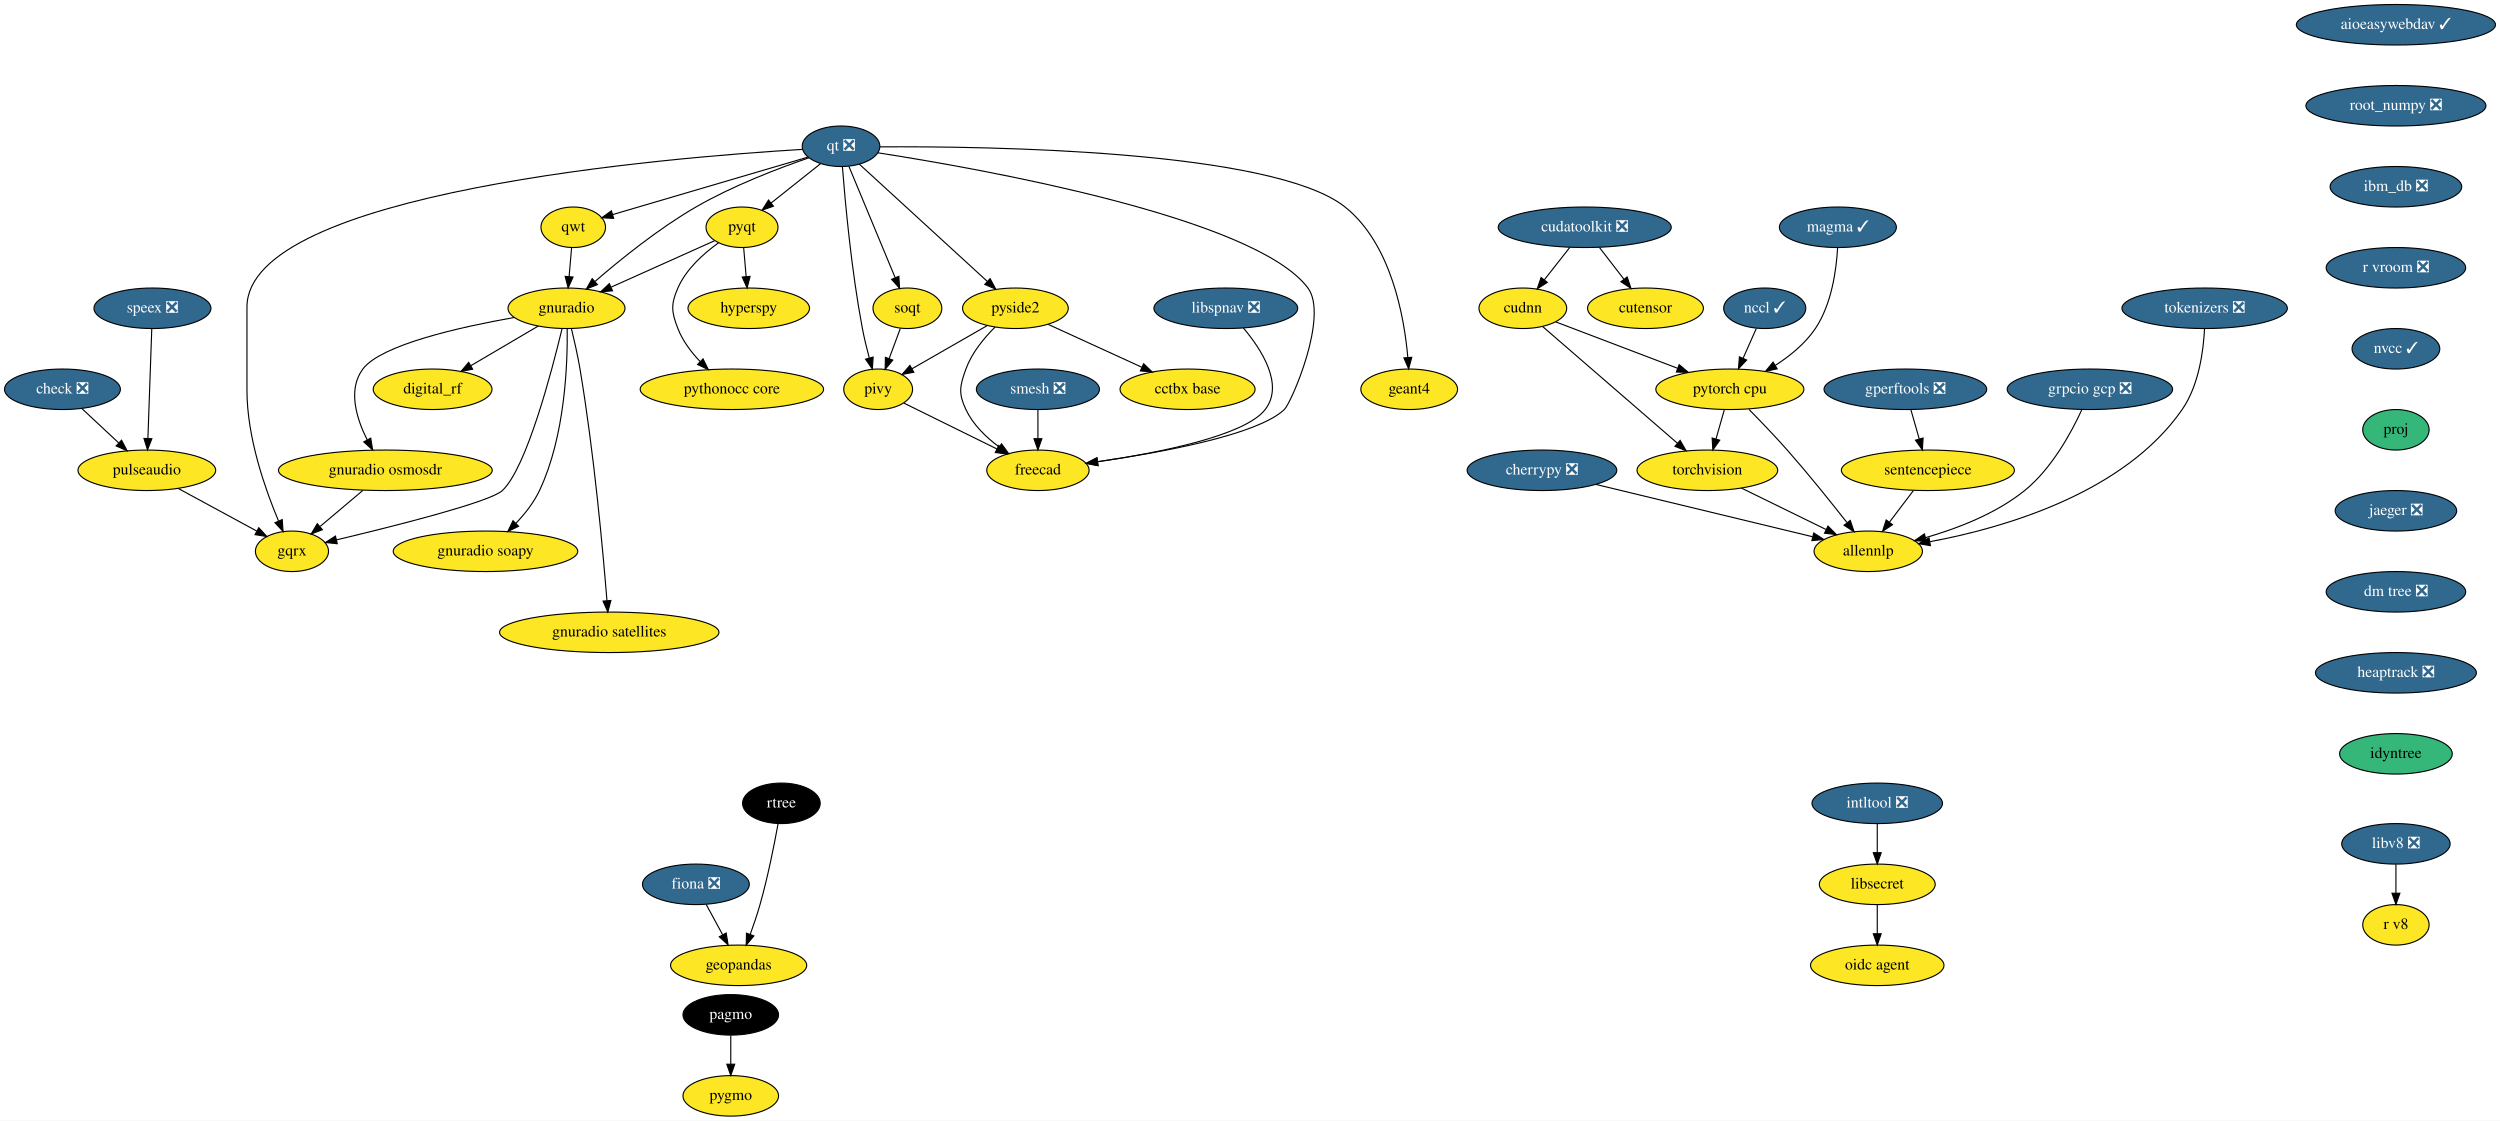
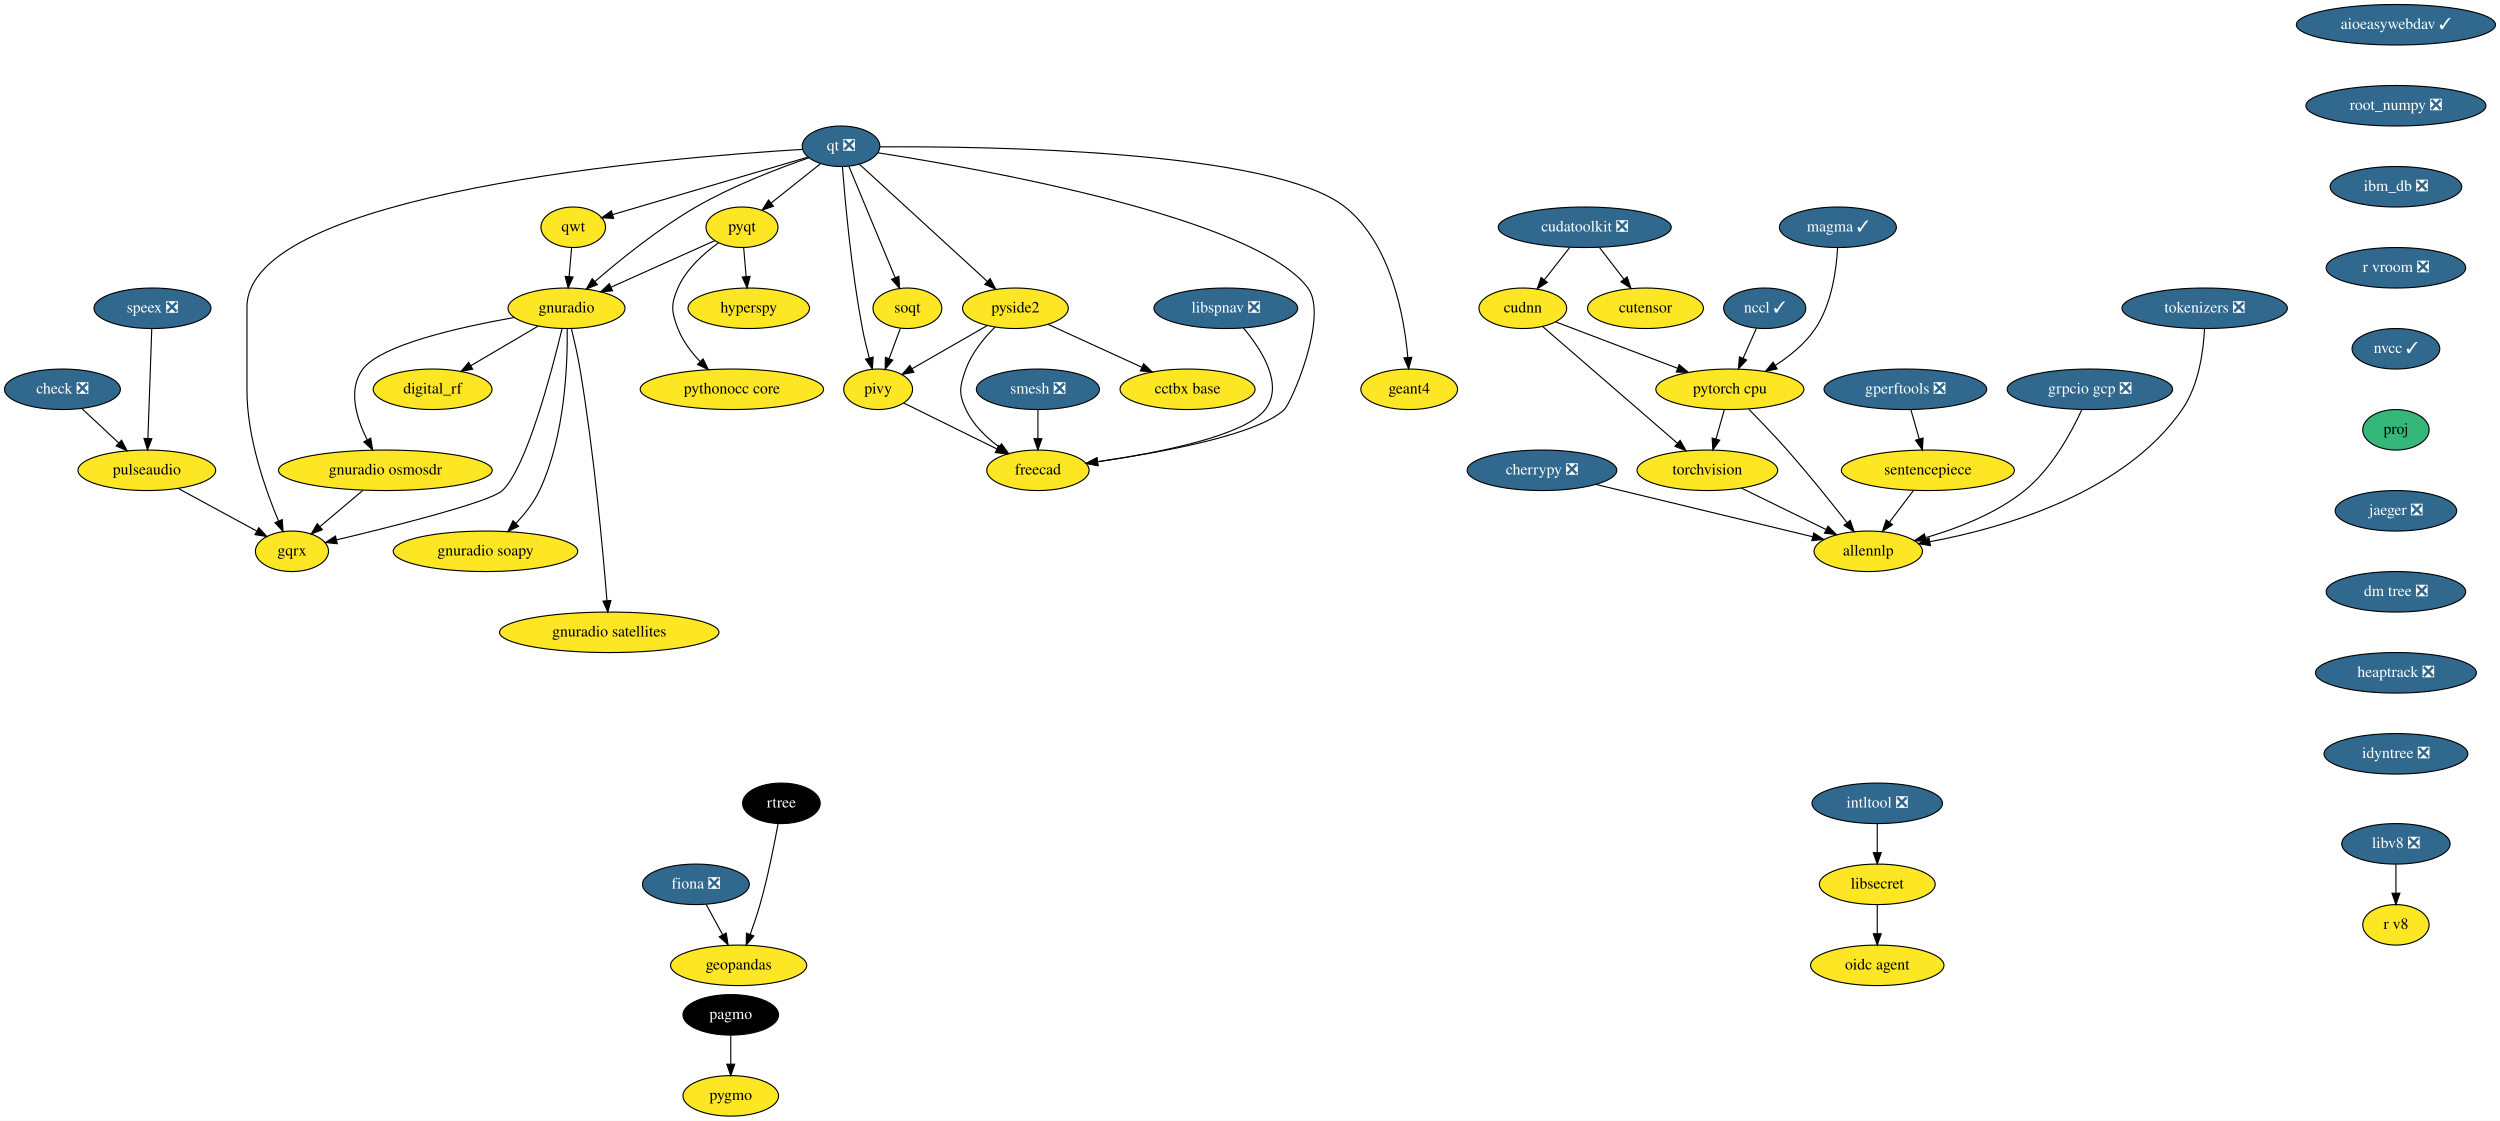
<svg xmlns="http://www.w3.org/2000/svg" xmlns:xlink="http://www.w3.org/1999/xlink" width="2222pt" height="996pt" viewBox="0.00 0.00 2222.00 996.00">
  <g id="graph0" class="graph" transform="scale(1 1) rotate(0) translate(4 992)">
    <polygon fill="white" stroke="transparent" points="-4,4 -4,-992 2218,-992 2218,4 -4,4" />
    <g id="node1" class="node">
      <g id="a_node1">
        <a xlink:href="https://github.com/conda-forge/aioeasywebdav-feedstock/pull/10" xlink:title="aioeasywebdav ✓">
          <ellipse fill="#31688e" stroke="black" cx="2125.5" cy="-970" rx="88.5" ry="18" />
          <text text-anchor="middle" x="2125.5" y="-966.3" font-family="Times,serif" font-size="14.00" fill="white">aioeasywebdav ✓</text>
        </a>
      </g>
    </g>
    <g id="node2" class="node">
      <g id="a_node2">
        <a xlink:href="https://github.com/conda-forge/root_numpy-feedstock/pull/25" xlink:title="root_numpy ❎">
          <ellipse fill="#31688e" stroke="black" cx="2125.5" cy="-898" rx="80" ry="18" />
          <text text-anchor="middle" x="2125.5" y="-894.3" font-family="Times,serif" font-size="14.00" fill="white">root_numpy ❎</text>
        </a>
      </g>
    </g>
    <g id="node37" class="node">
      <g id="a_node37">
        <a xlink:href="https://github.com/conda-forge/ibm_db-feedstock/pull/33" xlink:title="ibm_db ❎">
          <ellipse fill="#31688e" stroke="black" cx="2125.5" cy="-826" rx="58.5" ry="18" />
          <text text-anchor="middle" x="2125.5" y="-822.3" font-family="Times,serif" font-size="14.00" fill="white">ibm_db ❎</text>
        </a>
      </g>
    </g>
    <g id="node3" class="node">
      <g id="a_node3">
        <a xlink:href="https://github.com/conda-forge/check-feedstock/pull/19" xlink:title="check ❎">
          <ellipse fill="#31688e" stroke="black" cx="51.5" cy="-646" rx="51.5" ry="18" />
          <text text-anchor="middle" x="51.5" y="-642.3" font-family="Times,serif" font-size="14.00" fill="white">check ❎</text>
        </a>
      </g>
    </g>
    <g id="node4" class="node">
      <g id="a_node4">
        <a xlink:href="https://github.com/conda-forge/pulseaudio-feedstock" xlink:title="pulseaudio">
          <ellipse fill="#fde725" stroke="black" cx="126.5" cy="-574" rx="61.19" ry="18" />
          <text text-anchor="middle" x="126.5" y="-570.3" font-family="Times,serif" font-size="14.00">pulseaudio</text>
        </a>
      </g>
    </g>
    <g id="edge2" class="edge">
      <path fill="none" stroke="black" d="M68.9,-628.76C78.58,-619.73 90.79,-608.33 101.48,-598.35" />
      <polygon fill="black" stroke="black" points="104.02,-600.77 108.94,-591.39 99.24,-595.65 104.02,-600.77" />
    </g>
    <g id="node5" class="node">
      <g id="a_node5">
        <a xlink:href="https://github.com/conda-forge/gqrx-feedstock" xlink:title="gqrx">
          <ellipse fill="#fde725" stroke="black" cx="255.5" cy="-502" rx="32.5" ry="18" />
          <text text-anchor="middle" x="255.5" y="-498.3" font-family="Times,serif" font-size="14.00">gqrx</text>
        </a>
      </g>
    </g>
    <g id="edge3" class="edge">
      <path fill="none" stroke="black" d="M154.49,-557.81C175.02,-546.67 202.9,-531.54 224.17,-520" />
      <polygon fill="black" stroke="black" points="226.01,-522.98 233.13,-515.14 222.67,-516.83 226.01,-522.98" />
    </g>
    <g id="node6" class="node">
      <g id="a_node6">
        <a xlink:href="https://github.com/conda-forge/cherrypy-feedstock/pull/64" xlink:title="cherrypy ❎">
          <ellipse fill="#31688e" stroke="black" cx="1366.5" cy="-574" rx="66.5" ry="18" />
          <text text-anchor="middle" x="1366.5" y="-570.3" font-family="Times,serif" font-size="14.00" fill="white">cherrypy ❎</text>
        </a>
      </g>
    </g>
    <g id="node7" class="node">
      <g id="a_node7">
        <a xlink:href="https://github.com/conda-forge/allennlp-feedstock" xlink:title="allennlp">
          <ellipse fill="#fde725" stroke="black" cx="1656.5" cy="-502" rx="48.19" ry="18" />
          <text text-anchor="middle" x="1656.5" y="-498.3" font-family="Times,serif" font-size="14.00">allennlp</text>
        </a>
      </g>
    </g>
    <g id="edge4" class="edge">
      <path fill="none" stroke="black" d="M1414.39,-561.44C1467.59,-548.6 1553.06,-527.97 1606.93,-514.96" />
      <polygon fill="black" stroke="black" points="1608.04,-518.3 1616.94,-512.55 1606.39,-511.49 1608.04,-518.3" />
    </g>
    <g id="node8" class="node">
      <g id="a_node8">
        <a xlink:href="https://github.com/conda-forge/fiona-feedstock/pull/182" xlink:title="fiona ❎">
          <ellipse fill="#31688e" stroke="black" cx="614.5" cy="-206" rx="47.5" ry="18" />
          <text text-anchor="middle" x="614.5" y="-202.3" font-family="Times,serif" font-size="14.00" fill="white">fiona ❎</text>
        </a>
      </g>
    </g>
    <g id="node9" class="node">
      <g id="a_node9">
        <a xlink:href="https://github.com/conda-forge/geopandas-feedstock" xlink:title="geopandas">
          <ellipse fill="#fde725" stroke="black" cx="652.5" cy="-134" rx="60.5" ry="18" />
          <text text-anchor="middle" x="652.5" y="-130.3" font-family="Times,serif" font-size="14.00">geopandas</text>
        </a>
      </g>
    </g>
    <g id="edge5" class="edge">
      <path fill="none" stroke="black" d="M623.7,-188.05C628.07,-180.01 633.39,-170.2 638.26,-161.23" />
      <polygon fill="black" stroke="black" points="641.43,-162.73 643.12,-152.28 635.28,-159.39 641.43,-162.73" />
    </g>
    <g id="node10" class="node">
      <g id="a_node10">
        <a xlink:href="https://github.com/conda-forge/hyperspy-feedstock" xlink:title="hyperspy">
          <ellipse fill="#fde725" stroke="black" cx="661.5" cy="-718" rx="54" ry="18" />
          <text text-anchor="middle" x="661.5" y="-714.3" font-family="Times,serif" font-size="14.00">hyperspy</text>
        </a>
      </g>
    </g>
    <g id="node11" class="node">
      <g id="a_node11">
        <a xlink:href="https://github.com/conda-forge/intltool-feedstock/pull/5" xlink:title="intltool ❎">
          <ellipse fill="#31688e" stroke="black" cx="1664.5" cy="-278" rx="58" ry="18" />
          <text text-anchor="middle" x="1664.5" y="-274.3" font-family="Times,serif" font-size="14.00" fill="white">intltool ❎</text>
        </a>
      </g>
    </g>
    <g id="node12" class="node">
      <g id="a_node12">
        <a xlink:href="https://github.com/conda-forge/libsecret-feedstock" xlink:title="libsecret">
          <ellipse fill="#fde725" stroke="black" cx="1664.5" cy="-206" rx="51.5" ry="18" />
          <text text-anchor="middle" x="1664.5" y="-202.3" font-family="Times,serif" font-size="14.00">libsecret</text>
        </a>
      </g>
    </g>
    <g id="edge6" class="edge">
      <path fill="none" stroke="black" d="M1664.5,-259.7C1664.5,-251.98 1664.5,-242.71 1664.5,-234.11" />
      <polygon fill="black" stroke="black" points="1668,-234.1 1664.5,-224.1 1661,-234.1 1668,-234.1" />
    </g>
    <g id="node13" class="node">
      <g id="a_node13">
        <a xlink:href="https://github.com/conda-forge/oidc-agent-feedstock" xlink:title="oidc agent">
          <ellipse fill="#fde725" stroke="black" cx="1664.5" cy="-134" rx="59.29" ry="18" />
          <text text-anchor="middle" x="1664.5" y="-130.3" font-family="Times,serif" font-size="14.00">oidc agent</text>
        </a>
      </g>
    </g>
    <g id="edge7" class="edge">
      <path fill="none" stroke="black" d="M1664.5,-187.7C1664.5,-179.98 1664.5,-170.71 1664.5,-162.11" />
      <polygon fill="black" stroke="black" points="1668,-162.1 1664.5,-152.1 1661,-162.1 1668,-162.1" />
    </g>
    <g id="node14" class="node">
      <g id="a_node14">
        <a xlink:href="https://github.com/conda-forge/pagmo-feedstock" xlink:title="pagmo">
          <ellipse fill="#000000" stroke="black" cx="645.5" cy="-90" rx="42.49" ry="18" />
          <text text-anchor="middle" x="645.5" y="-86.3" font-family="Times,serif" font-size="14.00" fill="white">pagmo</text>
        </a>
      </g>
    </g>
    <g id="node15" class="node">
      <g id="a_node15">
        <a xlink:href="https://github.com/conda-forge/pygmo-feedstock" xlink:title="pygmo">
          <ellipse fill="#fde725" stroke="black" cx="645.5" cy="-18" rx="42.49" ry="18" />
          <text text-anchor="middle" x="645.5" y="-14.3" font-family="Times,serif" font-size="14.00">pygmo</text>
        </a>
      </g>
    </g>
    <g id="edge8" class="edge">
      <path fill="none" stroke="black" d="M645.5,-71.7C645.5,-63.98 645.5,-54.71 645.5,-46.11" />
      <polygon fill="black" stroke="black" points="649,-46.1 645.5,-36.1 642,-46.1 649,-46.1" />
    </g>
    <g id="node16" class="node">
      <g id="a_node16">
        <a xlink:href="https://github.com/conda-forge/pyqt-feedstock" xlink:title="pyqt">
          <ellipse fill="#fde725" stroke="black" cx="655.5" cy="-790" rx="32" ry="18" />
          <text text-anchor="middle" x="655.5" y="-786.3" font-family="Times,serif" font-size="14.00">pyqt</text>
        </a>
      </g>
    </g>
    <g id="edge9" class="edge">
      <path fill="none" stroke="black" d="M656.98,-771.7C657.64,-763.98 658.44,-754.71 659.18,-746.11" />
      <polygon fill="black" stroke="black" points="662.67,-746.37 660.03,-736.1 655.69,-745.77 662.67,-746.37" />
    </g>
    <g id="node17" class="node">
      <g id="a_node17">
        <a xlink:href="https://github.com/conda-forge/gnuradio-feedstock" xlink:title="gnuradio">
          <ellipse fill="#fde725" stroke="black" cx="499.5" cy="-718" rx="52" ry="18" />
          <text text-anchor="middle" x="499.5" y="-714.3" font-family="Times,serif" font-size="14.00">gnuradio</text>
        </a>
      </g>
    </g>
    <g id="edge10" class="edge">
      <path fill="none" stroke="black" d="M631.12,-778.06C606.57,-767.04 568.26,-749.85 539.29,-736.85" />
      <polygon fill="black" stroke="black" points="540.41,-733.52 529.86,-732.62 537.55,-739.91 540.41,-733.52" />
    </g>
    <g id="node18" class="node">
      <g id="a_node18">
        <a xlink:href="https://github.com/conda-forge/pythonocc-core-feedstock" xlink:title="pythonocc core">
          <ellipse fill="#fde725" stroke="black" cx="646.5" cy="-646" rx="81.49" ry="18" />
          <text text-anchor="middle" x="646.5" y="-642.3" font-family="Times,serif" font-size="14.00">pythonocc core</text>
        </a>
      </g>
    </g>
    <g id="edge11" class="edge">
      <path fill="none" stroke="black" d="M634.51,-776.09C621.47,-766.75 605.84,-752.85 598.5,-736 592.11,-721.33 592.74,-714.93 598.5,-700 602.71,-689.09 610.31,-679.04 618.25,-670.68" />
      <polygon fill="black" stroke="black" points="620.86,-673.02 625.54,-663.52 615.96,-668.03 620.86,-673.02" />
    </g>
    <g id="edge12" class="edge">
      <path fill="none" stroke="black" d="M495.55,-699.89C486.64,-662.71 464.07,-576.23 442.5,-556 431.63,-545.8 346.65,-524.43 295.07,-512.17" />
      <polygon fill="black" stroke="black" points="295.76,-508.74 285.23,-509.84 294.15,-515.55 295.76,-508.74" />
    </g>
    <g id="node19" class="node">
      <g id="a_node19">
        <a xlink:href="https://github.com/conda-forge/digital_rf-feedstock" xlink:title="digital_rf">
          <ellipse fill="#fde725" stroke="black" cx="380.5" cy="-646" rx="52.79" ry="18" />
          <text text-anchor="middle" x="380.5" y="-642.3" font-family="Times,serif" font-size="14.00">digital_rf</text>
        </a>
      </g>
    </g>
    <g id="edge13" class="edge">
      <path fill="none" stroke="black" d="M474.26,-702.15C456.83,-691.9 433.44,-678.14 414.39,-666.93" />
      <polygon fill="black" stroke="black" points="416.09,-663.88 405.7,-661.82 412.55,-669.91 416.09,-663.88" />
    </g>
    <g id="node20" class="node">
      <g id="a_node20">
        <a xlink:href="https://github.com/conda-forge/gnuradio-osmosdr-feedstock" xlink:title="gnuradio osmosdr">
          <ellipse fill="#fde725" stroke="black" cx="338.5" cy="-574" rx="95" ry="18" />
          <text text-anchor="middle" x="338.5" y="-570.3" font-family="Times,serif" font-size="14.00">gnuradio osmosdr</text>
        </a>
      </g>
    </g>
    <g id="edge14" class="edge">
      <path fill="none" stroke="black" d="M452.85,-709.79C404.78,-701.29 334.65,-685.55 318.5,-664 304.87,-645.81 312.81,-620.04 322.42,-600.91" />
      <polygon fill="black" stroke="black" points="325.5,-602.58 327.18,-592.12 319.34,-599.24 325.5,-602.58" />
    </g>
    <g id="node21" class="node">
      <g id="a_node21">
        <a xlink:href="https://github.com/conda-forge/gnuradio-soapy-feedstock" xlink:title="gnuradio soapy">
          <ellipse fill="#fde725" stroke="black" cx="427.5" cy="-502" rx="82" ry="18" />
          <text text-anchor="middle" x="427.5" y="-498.3" font-family="Times,serif" font-size="14.00">gnuradio soapy</text>
        </a>
      </g>
    </g>
    <g id="edge15" class="edge">
      <path fill="none" stroke="black" d="M500.12,-699.61C500.54,-669.03 498.34,-604.28 475.5,-556 470.46,-545.35 462.56,-535.31 454.61,-526.89" />
      <polygon fill="black" stroke="black" points="456.92,-524.25 447.37,-519.64 451.96,-529.19 456.92,-524.25" />
    </g>
    <g id="node22" class="node">
      <g id="a_node22">
        <a xlink:href="https://github.com/conda-forge/gnuradio-satellites-feedstock" xlink:title="gnuradio satellites">
          <ellipse fill="#fde725" stroke="black" cx="537.5" cy="-430" rx="97.5" ry="18" />
          <text text-anchor="middle" x="537.5" y="-426.3" font-family="Times,serif" font-size="14.00">gnuradio satellites</text>
        </a>
      </g>
    </g>
    <g id="edge16" class="edge">
      <path fill="none" stroke="black" d="M503.88,-699.91C506.4,-689.57 509.46,-676.09 511.5,-664 523.97,-590 531.96,-501.73 535.46,-458.13" />
      <polygon fill="black" stroke="black" points="538.96,-458.29 536.25,-448.05 531.98,-457.74 538.96,-458.29" />
    </g>
    <g id="edge54" class="edge">
      <path fill="none" stroke="black" d="M318.41,-556.05C307.03,-546.46 292.68,-534.36 280.57,-524.14" />
      <polygon fill="black" stroke="black" points="282.5,-521.2 272.6,-517.42 277.99,-526.55 282.5,-521.2" />
    </g>
    <g id="node23" class="node">
      <g id="a_node23">
        <a xlink:href="https://github.com/conda-forge/qt-feedstock/pull/184" xlink:title="qt ❎">
          <ellipse fill="#31688e" stroke="black" cx="743.5" cy="-862" rx="34.5" ry="18" />
          <text text-anchor="middle" x="743.5" y="-858.3" font-family="Times,serif" font-size="14.00" fill="white">qt ❎</text>
        </a>
      </g>
    </g>
    <g id="edge25" class="edge">
      <path fill="none" stroke="black" d="M709.26,-859.22C592.26,-852.2 215.5,-821.64 215.5,-719 215.5,-719 215.5,-719 215.5,-645 215.5,-603.26 231.71,-557.11 243.5,-529.08" />
      <polygon fill="black" stroke="black" points="246.83,-530.19 247.6,-519.62 240.41,-527.4 246.83,-530.19" />
    </g>
    <g id="edge17" class="edge">
      <path fill="none" stroke="black" d="M725.27,-846.5C712.56,-836.39 695.42,-822.75 681.31,-811.53" />
      <polygon fill="black" stroke="black" points="683.41,-808.73 673.41,-805.25 679.06,-814.21 683.41,-808.73" />
    </g>
    <g id="edge18" class="edge">
      <path fill="none" stroke="black" d="M715.05,-851.8C688.21,-842.55 647.3,-826.97 614.5,-808 581.41,-788.87 547.23,-761.23 524.83,-741.85" />
      <polygon fill="black" stroke="black" points="526.97,-739.06 517.14,-735.11 522.35,-744.33 526.97,-739.06" />
    </g>
    <g id="node24" class="node">
      <g id="a_node24">
        <a xlink:href="https://github.com/conda-forge/qwt-feedstock" xlink:title="qwt">
          <ellipse fill="#fde725" stroke="black" cx="505.5" cy="-790" rx="28.7" ry="18" />
          <text text-anchor="middle" x="505.5" y="-786.3" font-family="Times,serif" font-size="14.00">qwt</text>
        </a>
      </g>
    </g>
    <g id="edge19" class="edge">
      <path fill="none" stroke="black" d="M713.84,-852.28C669.84,-839.34 587.44,-815.1 540.53,-801.3" />
      <polygon fill="black" stroke="black" points="541.39,-797.91 530.81,-798.44 539.42,-804.62 541.39,-797.91" />
    </g>
    <g id="node25" class="node">
      <g id="a_node25">
        <a xlink:href="https://github.com/conda-forge/pivy-feedstock" xlink:title="pivy">
          <ellipse fill="#fde725" stroke="black" cx="776.5" cy="-646" rx="30.59" ry="18" />
          <text text-anchor="middle" x="776.5" y="-642.3" font-family="Times,serif" font-size="14.00">pivy</text>
        </a>
      </g>
    </g>
    <g id="edge20" class="edge">
      <path fill="none" stroke="black" d="M744.72,-843.96C747,-814.44 752.62,-751.98 762.5,-700 764.12,-691.45 766.37,-682.25 768.59,-673.96" />
      <polygon fill="black" stroke="black" points="772.04,-674.62 771.34,-664.05 765.3,-672.75 772.04,-674.62" />
    </g>
    <g id="node26" class="node">
      <g id="a_node26">
        <a xlink:href="https://github.com/conda-forge/pyside2-feedstock" xlink:title="pyside2">
          <ellipse fill="#fde725" stroke="black" cx="898.5" cy="-718" rx="47" ry="18" />
          <text text-anchor="middle" x="898.5" y="-714.3" font-family="Times,serif" font-size="14.00">pyside2</text>
        </a>
      </g>
    </g>
    <g id="edge21" class="edge">
      <path fill="none" stroke="black" d="M759.79,-846.07C786.88,-821.26 841.35,-771.36 873.38,-742.01" />
      <polygon fill="black" stroke="black" points="876,-744.36 881.01,-735.02 871.27,-739.2 876,-744.36" />
    </g>
    <g id="node27" class="node">
      <g id="a_node27">
        <a xlink:href="https://github.com/conda-forge/soqt-feedstock" xlink:title="soqt">
          <ellipse fill="#fde725" stroke="black" cx="802.5" cy="-718" rx="30.59" ry="18" />
          <text text-anchor="middle" x="802.5" y="-714.3" font-family="Times,serif" font-size="14.00">soqt</text>
        </a>
      </g>
    </g>
    <g id="edge22" class="edge">
      <path fill="none" stroke="black" d="M750.5,-844.15C760.66,-819.71 779.58,-774.17 791.58,-745.29" />
      <polygon fill="black" stroke="black" points="794.9,-746.4 795.51,-735.82 788.44,-743.72 794.9,-746.4" />
    </g>
    <g id="node28" class="node">
      <g id="a_node28">
        <a xlink:href="https://github.com/conda-forge/freecad-feedstock" xlink:title="freecad">
          <ellipse fill="#fde725" stroke="black" cx="918.5" cy="-574" rx="45.5" ry="18" />
          <text text-anchor="middle" x="918.5" y="-570.3" font-family="Times,serif" font-size="14.00">freecad</text>
        </a>
      </g>
    </g>
    <g id="edge23" class="edge">
      <path fill="none" stroke="black" d="M776.23,-856.19C865.85,-842.28 1111.71,-798.96 1158.5,-736 1177.09,-710.98 1143.75,-633.97 1137.5,-628 1113.94,-605.51 1028.39,-589.86 971.45,-581.66" />
      <polygon fill="black" stroke="black" points="971.91,-578.19 961.52,-580.26 970.93,-585.12 971.91,-578.19" />
    </g>
    <g id="node29" class="node">
      <g id="a_node29">
        <a xlink:href="https://github.com/conda-forge/geant4-feedstock" xlink:title="geant4">
          <ellipse fill="#fde725" stroke="black" cx="1248.5" cy="-646" rx="43" ry="18" />
          <text text-anchor="middle" x="1248.5" y="-642.3" font-family="Times,serif" font-size="14.00">geant4</text>
        </a>
      </g>
    </g>
    <g id="edge24" class="edge">
      <path fill="none" stroke="black" d="M778.13,-861.47C871.89,-862.06 1127.87,-858.85 1191.5,-808 1232.51,-775.23 1244.06,-710.8 1247.28,-674.16" />
      <polygon fill="black" stroke="black" points="1250.77,-674.41 1248.01,-664.18 1243.79,-673.9 1250.77,-674.41" />
    </g>
    <g id="edge26" class="edge">
      <path fill="none" stroke="black" d="M504.02,-771.7C503.36,-763.98 502.56,-754.71 501.82,-746.11" />
      <polygon fill="black" stroke="black" points="505.31,-745.77 500.97,-736.1 498.33,-746.37 505.31,-745.77" />
    </g>
    <g id="edge27" class="edge">
      <path fill="none" stroke="black" d="M799.31,-633.75C821.59,-622.77 855.84,-605.89 881.92,-593.03" />
      <polygon fill="black" stroke="black" points="883.7,-596.06 891.12,-588.5 880.61,-589.78 883.7,-596.06" />
    </g>
    <g id="edge28" class="edge">
      <path fill="none" stroke="black" d="M873.52,-702.67C854.08,-691.52 827.06,-676.01 806.46,-664.19" />
      <polygon fill="black" stroke="black" points="808.2,-661.15 797.79,-659.21 804.72,-667.23 808.2,-661.15" />
    </g>
    <g id="edge29" class="edge">
      <path fill="none" stroke="black" d="M880.4,-701.3C870.7,-691.65 859.7,-678.4 854.5,-664 849.07,-648.95 847.69,-642.48 854.5,-628 860.82,-614.55 872.42,-603.35 884.02,-594.76" />
      <polygon fill="black" stroke="black" points="886.16,-597.53 892.39,-588.97 882.18,-591.77 886.16,-597.53" />
    </g>
    <g id="node30" class="node">
      <g id="a_node30">
        <a xlink:href="https://github.com/conda-forge/cctbx-base-feedstock" xlink:title="cctbx base">
          <ellipse fill="#fde725" stroke="black" cx="1051.5" cy="-646" rx="60" ry="18" />
          <text text-anchor="middle" x="1051.5" y="-642.3" font-family="Times,serif" font-size="14.00">cctbx base</text>
        </a>
      </g>
    </g>
    <g id="edge30" class="edge">
      <path fill="none" stroke="black" d="M927.64,-703.67C951.19,-692.89 984.62,-677.6 1010.81,-665.62" />
      <polygon fill="black" stroke="black" points="1012.46,-668.71 1020.1,-661.37 1009.55,-662.34 1012.46,-668.71" />
    </g>
    <g id="edge31" class="edge">
      <path fill="none" stroke="black" d="M796.21,-700.05C793.24,-692.06 789.62,-682.33 786.31,-673.4" />
      <polygon fill="black" stroke="black" points="789.5,-671.94 782.74,-663.79 782.94,-674.38 789.5,-671.94" />
    </g>
    <g id="node31" class="node">
      <g id="a_node31">
        <a xlink:href="https://github.com/conda-forge/rtree-feedstock" xlink:title="rtree">
          <ellipse fill="#000000" stroke="black" cx="690.5" cy="-278" rx="34.5" ry="18" />
          <text text-anchor="middle" x="690.5" y="-274.3" font-family="Times,serif" font-size="14.00" fill="white">rtree</text>
        </a>
      </g>
    </g>
    <g id="edge32" class="edge">
      <path fill="none" stroke="black" d="M687.53,-259.77C684.25,-241.72 678.51,-212.62 671.5,-188 669.03,-179.31 665.86,-169.99 662.83,-161.62" />
      <polygon fill="black" stroke="black" points="666.02,-160.15 659.25,-152 659.46,-162.59 666.02,-160.15" />
    </g>
    <g id="node32" class="node">
      <g id="a_node32">
        <a xlink:href="https://github.com/conda-forge/speex-feedstock/pull/7" xlink:title="speex ❎">
          <ellipse fill="#31688e" stroke="black" cx="131.5" cy="-718" rx="52" ry="18" />
          <text text-anchor="middle" x="131.5" y="-714.3" font-family="Times,serif" font-size="14.00" fill="white">speex ❎</text>
        </a>
      </g>
    </g>
    <g id="edge33" class="edge">
      <path fill="none" stroke="black" d="M130.9,-699.87C130.04,-675.67 128.48,-631.21 127.46,-602.39" />
      <polygon fill="black" stroke="black" points="130.96,-602.06 127.11,-592.19 123.96,-602.31 130.96,-602.06" />
    </g>
    <g id="node33" class="node">
      <g id="a_node33">
        <a xlink:href="https://github.com/conda-forge/torchvision-feedstock" xlink:title="torchvision">
          <ellipse fill="#fde725" stroke="black" cx="1513.5" cy="-574" rx="62.5" ry="18" />
          <text text-anchor="middle" x="1513.5" y="-570.3" font-family="Times,serif" font-size="14.00">torchvision</text>
        </a>
      </g>
    </g>
    <g id="edge34" class="edge">
      <path fill="none" stroke="black" d="M1543.83,-558.15C1565.73,-547.43 1595.46,-532.88 1618.88,-521.42" />
      <polygon fill="black" stroke="black" points="1620.72,-524.41 1628.16,-516.87 1617.64,-518.12 1620.72,-524.41" />
    </g>
    <g id="node34" class="node">
      <g id="a_node34">
        <a xlink:href="https://github.com/conda-forge/smesh-feedstock/pull/48" xlink:title="smesh ❎">
          <ellipse fill="#31688e" stroke="black" cx="918.5" cy="-646" rx="54.69" ry="18" />
          <text text-anchor="middle" x="918.5" y="-642.3" font-family="Times,serif" font-size="14.00" fill="white">smesh ❎</text>
        </a>
      </g>
    </g>
    <g id="edge35" class="edge">
      <path fill="none" stroke="black" d="M918.5,-627.7C918.5,-619.98 918.5,-610.71 918.5,-602.11" />
      <polygon fill="black" stroke="black" points="922,-602.1 918.5,-592.1 915,-602.1 922,-602.1" />
    </g>
    <g id="node35" class="node">
      <g id="a_node35">
        <a xlink:href="https://github.com/conda-forge/gperftools-feedstock/pull/11" xlink:title="gperftools ❎">
          <ellipse fill="#31688e" stroke="black" cx="1689.5" cy="-646" rx="72.29" ry="18" />
          <text text-anchor="middle" x="1689.5" y="-642.3" font-family="Times,serif" font-size="14.00" fill="white">gperftools ❎</text>
        </a>
      </g>
    </g>
    <g id="node36" class="node">
      <g id="a_node36">
        <a xlink:href="https://github.com/conda-forge/sentencepiece-feedstock" xlink:title="sentencepiece">
          <ellipse fill="#fde725" stroke="black" cx="1709.5" cy="-574" rx="76.89" ry="18" />
          <text text-anchor="middle" x="1709.5" y="-570.3" font-family="Times,serif" font-size="14.00">sentencepiece</text>
        </a>
      </g>
    </g>
    <g id="edge36" class="edge">
      <path fill="none" stroke="black" d="M1694.44,-627.7C1696.67,-619.9 1699.35,-610.51 1701.83,-601.83" />
      <polygon fill="black" stroke="black" points="1705.23,-602.68 1704.61,-592.1 1698.5,-600.76 1705.23,-602.68" />
    </g>
    <g id="edge37" class="edge">
      <path fill="none" stroke="black" d="M1696.67,-556.05C1690.29,-547.63 1682.45,-537.28 1675.4,-527.97" />
      <polygon fill="black" stroke="black" points="1678.04,-525.65 1669.21,-519.79 1672.46,-529.87 1678.04,-525.65" />
    </g>
    <g id="node40" class="node">
      <g id="a_node40">
        <a xlink:href="https://github.com/conda-forge/r-vroom-feedstock/pull/17" xlink:title="r vroom ❎">
          <ellipse fill="#31688e" stroke="black" cx="2125.5" cy="-754" rx="61.99" ry="18" />
          <text text-anchor="middle" x="2125.5" y="-750.3" font-family="Times,serif" font-size="14.00" fill="white">r vroom ❎</text>
        </a>
      </g>
    </g>
    <g id="node38" class="node">
      <g id="a_node38">
        <a xlink:href="https://github.com/conda-forge/pytorch-cpu-feedstock" xlink:title="pytorch cpu">
          <ellipse fill="#fde725" stroke="black" cx="1533.5" cy="-646" rx="65.79" ry="18" />
          <text text-anchor="middle" x="1533.5" y="-642.3" font-family="Times,serif" font-size="14.00">pytorch cpu</text>
        </a>
      </g>
    </g>
    <g id="edge39" class="edge">
      <path fill="none" stroke="black" d="M1550.42,-628.17C1560.53,-617.92 1573.51,-604.45 1584.5,-592 1603.15,-570.87 1623.23,-545.84 1637.43,-527.72" />
      <polygon fill="black" stroke="black" points="1640.51,-529.46 1643.9,-519.42 1634.99,-525.16 1640.51,-529.46" />
    </g>
    <g id="edge40" class="edge">
      <path fill="none" stroke="black" d="M1528.56,-627.7C1526.33,-619.9 1523.65,-610.51 1521.17,-601.83" />
      <polygon fill="black" stroke="black" points="1524.5,-600.76 1518.39,-592.1 1517.77,-602.68 1524.5,-600.76" />
    </g>
    <g id="node39" class="node">
      <g id="a_node39">
        <a xlink:href="https://github.com/conda-forge/grpcio-gcp-feedstock/pull/9" xlink:title="grpcio gcp ❎">
          <ellipse fill="#31688e" stroke="black" cx="1853.5" cy="-646" rx="73.5" ry="18" />
          <text text-anchor="middle" x="1853.5" y="-642.3" font-family="Times,serif" font-size="14.00" fill="white">grpcio gcp ❎</text>
        </a>
      </g>
    </g>
    <g id="edge41" class="edge">
      <path fill="none" stroke="black" d="M1846.36,-627.93C1837.27,-608.09 1819.76,-575.57 1795.5,-556 1769.97,-535.4 1735.55,-522.2 1707.35,-514.12" />
      <polygon fill="black" stroke="black" points="1708.23,-510.73 1697.66,-511.47 1706.39,-517.48 1708.23,-510.73" />
    </g>
    <g id="node41" class="node">
      <g id="a_node41">
        <a xlink:href="https://github.com/conda-forge/nvcc-feedstock/pull/67" xlink:title="nvcc ✓">
          <ellipse fill="#31688e" stroke="black" cx="2125.5" cy="-682" rx="39" ry="18" />
          <text text-anchor="middle" x="2125.5" y="-678.3" font-family="Times,serif" font-size="14.00" fill="white">nvcc ✓</text>
        </a>
      </g>
    </g>
    <g id="node48" class="node">
      <g id="a_node48">
        <a xlink:href="https://github.com/conda-forge/proj-feedstock" xlink:title="proj">
          <ellipse fill="#35b779" stroke="black" cx="2125.5" cy="-610" rx="29.5" ry="18" />
          <text text-anchor="middle" x="2125.5" y="-606.3" font-family="Times,serif" font-size="14.00">proj</text>
        </a>
      </g>
    </g>
    <g id="node42" class="node">
      <g id="a_node42">
        <a xlink:href="https://github.com/conda-forge/cudatoolkit-feedstock/pull/4" xlink:title="cudatoolkit ❎">
          <ellipse fill="#31688e" stroke="black" cx="1404.5" cy="-790" rx="76.89" ry="18" />
          <text text-anchor="middle" x="1404.5" y="-786.3" font-family="Times,serif" font-size="14.00" fill="white">cudatoolkit ❎</text>
        </a>
      </g>
    </g>
    <g id="node43" class="node">
      <g id="a_node43">
        <a xlink:href="https://github.com/conda-forge/cudnn-feedstock" xlink:title="cudnn">
          <ellipse fill="#fde725" stroke="black" cx="1349.5" cy="-718" rx="39" ry="18" />
          <text text-anchor="middle" x="1349.5" y="-714.3" font-family="Times,serif" font-size="14.00">cudnn</text>
        </a>
      </g>
    </g>
    <g id="edge44" class="edge">
      <path fill="none" stroke="black" d="M1391.19,-772.05C1384.4,-763.42 1376.03,-752.76 1368.57,-743.27" />
      <polygon fill="black" stroke="black" points="1371.24,-741.01 1362.31,-735.31 1365.74,-745.33 1371.24,-741.01" />
    </g>
    <g id="node44" class="node">
      <g id="a_node44">
        <a xlink:href="https://github.com/conda-forge/cutensor-feedstock" xlink:title="cutensor">
          <ellipse fill="#fde725" stroke="black" cx="1458.5" cy="-718" rx="51.5" ry="18" />
          <text text-anchor="middle" x="1458.5" y="-714.3" font-family="Times,serif" font-size="14.00">cutensor</text>
        </a>
      </g>
    </g>
    <g id="edge45" class="edge">
      <path fill="none" stroke="black" d="M1417.57,-772.05C1424.07,-763.63 1432.06,-753.28 1439.24,-743.97" />
      <polygon fill="black" stroke="black" points="1442.21,-745.84 1445.55,-735.79 1436.67,-741.57 1442.21,-745.84" />
    </g>
    <g id="edge46" class="edge">
      <path fill="none" stroke="black" d="M1367.05,-701.8C1395.81,-676.9 1453.16,-627.25 1486.93,-598.01" />
      <polygon fill="black" stroke="black" points="1489.3,-600.59 1494.57,-591.39 1484.72,-595.29 1489.3,-600.59" />
    </g>
    <g id="edge47" class="edge">
      <path fill="none" stroke="black" d="M1378.66,-705.91C1407.71,-694.86 1452.78,-677.71 1486.81,-664.76" />
      <polygon fill="black" stroke="black" points="1488.44,-667.89 1496.55,-661.06 1485.95,-661.34 1488.44,-667.89" />
    </g>
    <g id="node45" class="node">
      <g id="a_node45">
        <a xlink:href="https://github.com/conda-forge/libspnav-feedstock/pull/2" xlink:title="libspnav ❎">
          <ellipse fill="#31688e" stroke="black" cx="1085.5" cy="-718" rx="63.89" ry="18" />
          <text text-anchor="middle" x="1085.5" y="-714.3" font-family="Times,serif" font-size="14.00" fill="white">libspnav ❎</text>
        </a>
      </g>
    </g>
    <g id="edge48" class="edge">
      <path fill="none" stroke="black" d="M1101.1,-700.51C1117.14,-681.51 1137.54,-650.09 1120.5,-628 1102.4,-604.54 1025.05,-589.43 971.5,-581.57" />
      <polygon fill="black" stroke="black" points="971.86,-578.09 961.47,-580.14 970.87,-585.02 971.86,-578.09" />
    </g>
    <g id="node46" class="node">
      <g id="a_node46">
        <a xlink:href="https://github.com/conda-forge/libv8-feedstock/pull/66" xlink:title="libv8 ❎">
          <ellipse fill="#31688e" stroke="black" cx="2125.5" cy="-242" rx="48.19" ry="18" />
          <text text-anchor="middle" x="2125.5" y="-238.3" font-family="Times,serif" font-size="14.00" fill="white">libv8 ❎</text>
        </a>
      </g>
    </g>
    <g id="node47" class="node">
      <g id="a_node47">
        <a xlink:href="https://github.com/conda-forge/r-v8-feedstock" xlink:title="r v8">
          <ellipse fill="#fde725" stroke="black" cx="2125.5" cy="-170" rx="29.5" ry="18" />
          <text text-anchor="middle" x="2125.5" y="-166.3" font-family="Times,serif" font-size="14.00">r v8</text>
        </a>
      </g>
    </g>
    <g id="edge49" class="edge">
      <path fill="none" stroke="black" d="M2125.5,-223.7C2125.5,-215.98 2125.5,-206.71 2125.5,-198.11" />
      <polygon fill="black" stroke="black" points="2129,-198.1 2125.5,-188.1 2122,-198.1 2129,-198.1" />
    </g>
    <g id="node49" class="node">
      <g id="a_node49">
        <a xlink:href="https://github.com/conda-forge/jaeger-feedstock/pull/12" xlink:title="jaeger ❎">
          <ellipse fill="#31688e" stroke="black" cx="2125.5" cy="-538" rx="54" ry="18" />
          <text text-anchor="middle" x="2125.5" y="-534.3" font-family="Times,serif" font-size="14.00" fill="white">jaeger ❎</text>
        </a>
      </g>
    </g>
    <g id="node51" class="node">
      <g id="a_node51">
        <a xlink:href="https://github.com/conda-forge/dm-tree-feedstock/pull/4" xlink:title="dm tree ❎">
          <ellipse fill="#31688e" stroke="black" cx="2125.5" cy="-466" rx="61.99" ry="18" />
          <text text-anchor="middle" x="2125.5" y="-462.3" font-family="Times,serif" font-size="14.00" fill="white">dm tree ❎</text>
        </a>
      </g>
    </g>
    <g id="node50" class="node">
      <g id="a_node50">
        <a xlink:href="https://github.com/conda-forge/nccl-feedstock/pull/51" xlink:title="nccl ✓">
          <ellipse fill="#31688e" stroke="black" cx="1564.5" cy="-718" rx="36.5" ry="18" />
          <text text-anchor="middle" x="1564.5" y="-714.3" font-family="Times,serif" font-size="14.00" fill="white">nccl ✓</text>
        </a>
      </g>
    </g>
    <g id="edge52" class="edge">
      <path fill="none" stroke="black" d="M1557,-700.05C1553.47,-692.09 1549.18,-682.41 1545.24,-673.51" />
      <polygon fill="black" stroke="black" points="1548.4,-672 1541.15,-664.28 1542,-674.84 1548.4,-672" />
    </g>
    <g id="node53" class="node">
      <g id="a_node53">
        <a xlink:href="https://github.com/conda-forge/heaptrack-feedstock/pull/2" xlink:title="heaptrack ❎">
          <ellipse fill="#31688e" stroke="black" cx="2125.5" cy="-394" rx="71.5" ry="18" />
          <text text-anchor="middle" x="2125.5" y="-390.3" font-family="Times,serif" font-size="14.00" fill="white">heaptrack ❎</text>
        </a>
      </g>
    </g>
    <g id="node52" class="node">
      <g id="a_node52">
        <a xlink:href="https://github.com/conda-forge/tokenizers-feedstock/pull/18" xlink:title="tokenizers ❎">
          <ellipse fill="#31688e" stroke="black" cx="1955.5" cy="-718" rx="73.5" ry="18" />
          <text text-anchor="middle" x="1955.5" y="-714.3" font-family="Times,serif" font-size="14.00" fill="white">tokenizers ❎</text>
        </a>
      </g>
    </g>
    <g id="edge55" class="edge">
      <path fill="none" stroke="black" d="M1955.38,-699.75C1954.44,-680.61 1950.48,-649.61 1935.5,-628 1883.84,-553.47 1776.85,-522.74 1711.41,-510.55" />
      <polygon fill="black" stroke="black" points="1711.74,-507.05 1701.28,-508.75 1710.51,-513.95 1711.74,-507.05" />
    </g>
    <g id="node54" class="node">
      <g id="a_node54">
-         <a xlink:href="https://github.com/conda-forge/idyntree-feedstock" xlink:title="idyntree">
-           <ellipse fill="#35b779" stroke="black" cx="2125.5" cy="-322" rx="50.09" ry="18" />
-           <text text-anchor="middle" x="2125.5" y="-318.3" font-family="Times,serif" font-size="14.00">idyntree</text>
+         <a xlink:href="https://github.com/conda-forge/idyntree-feedstock/pull/7" xlink:title="idyntree ❎">
+           <ellipse fill="#31688e" stroke="black" cx="2125.5" cy="-322" rx="63.89" ry="18" />
+           <text text-anchor="middle" x="2125.5" y="-318.3" font-family="Times,serif" font-size="14.00" fill="white">idyntree ❎</text>
        </a>
      </g>
    </g>
    <g id="node55" class="node">
      <g id="a_node55">
        <a xlink:href="https://github.com/conda-forge/magma-feedstock/pull/9" xlink:title="magma ✓">
          <ellipse fill="#31688e" stroke="black" cx="1629.5" cy="-790" rx="52" ry="18" />
          <text text-anchor="middle" x="1629.5" y="-786.3" font-family="Times,serif" font-size="14.00" fill="white">magma ✓</text>
        </a>
      </g>
    </g>
    <g id="edge58" class="edge">
      <path fill="none" stroke="black" d="M1629.26,-771.83C1628.22,-752.77 1624.16,-721.82 1609.5,-700 1600.52,-686.64 1586.95,-675.62 1573.75,-667.16" />
      <polygon fill="black" stroke="black" points="1575.54,-664.16 1565.18,-661.97 1571.92,-670.14 1575.54,-664.16" />
    </g>
  </g>
</svg>
